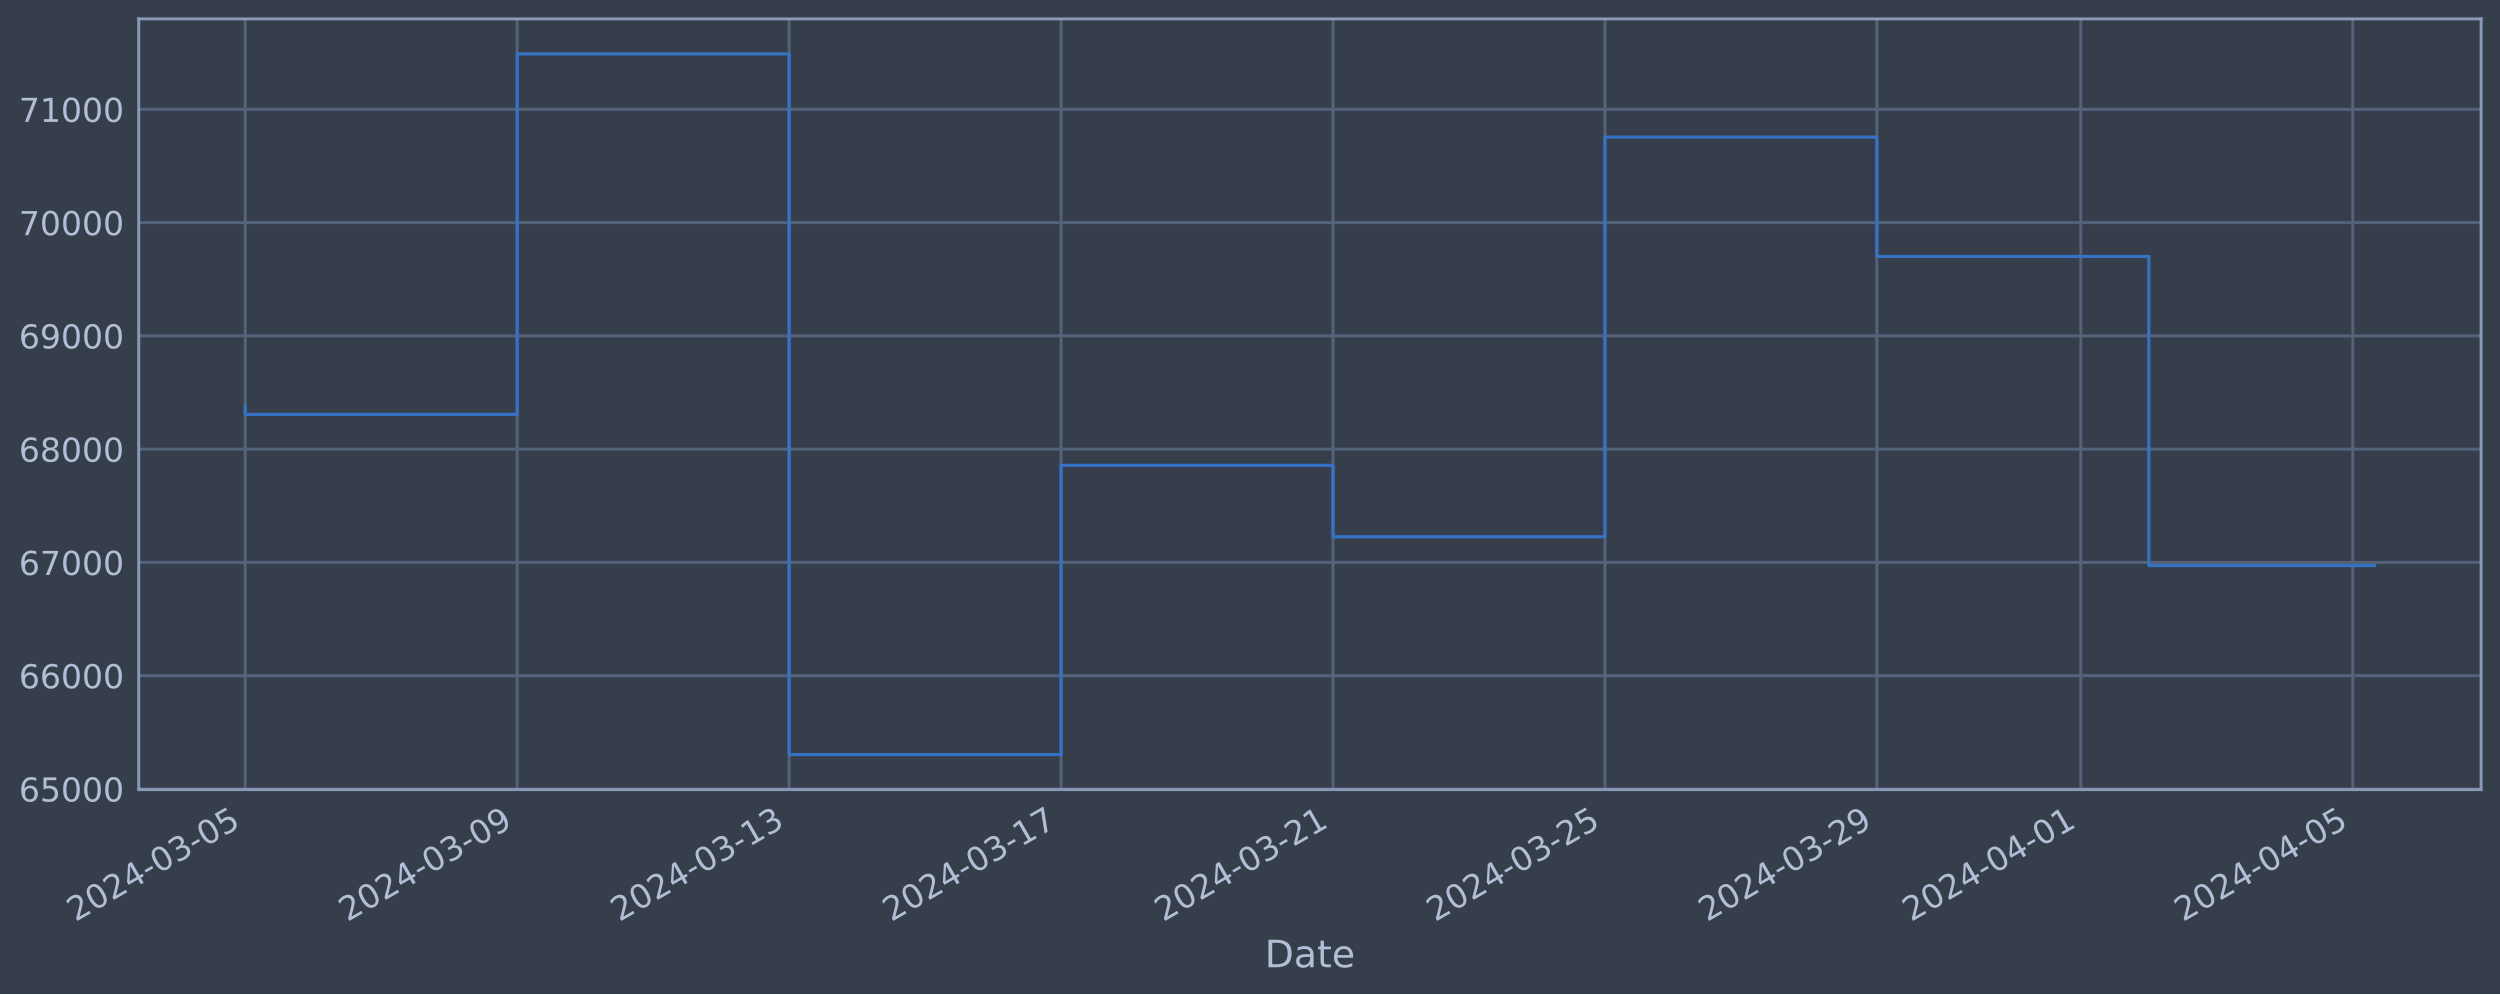
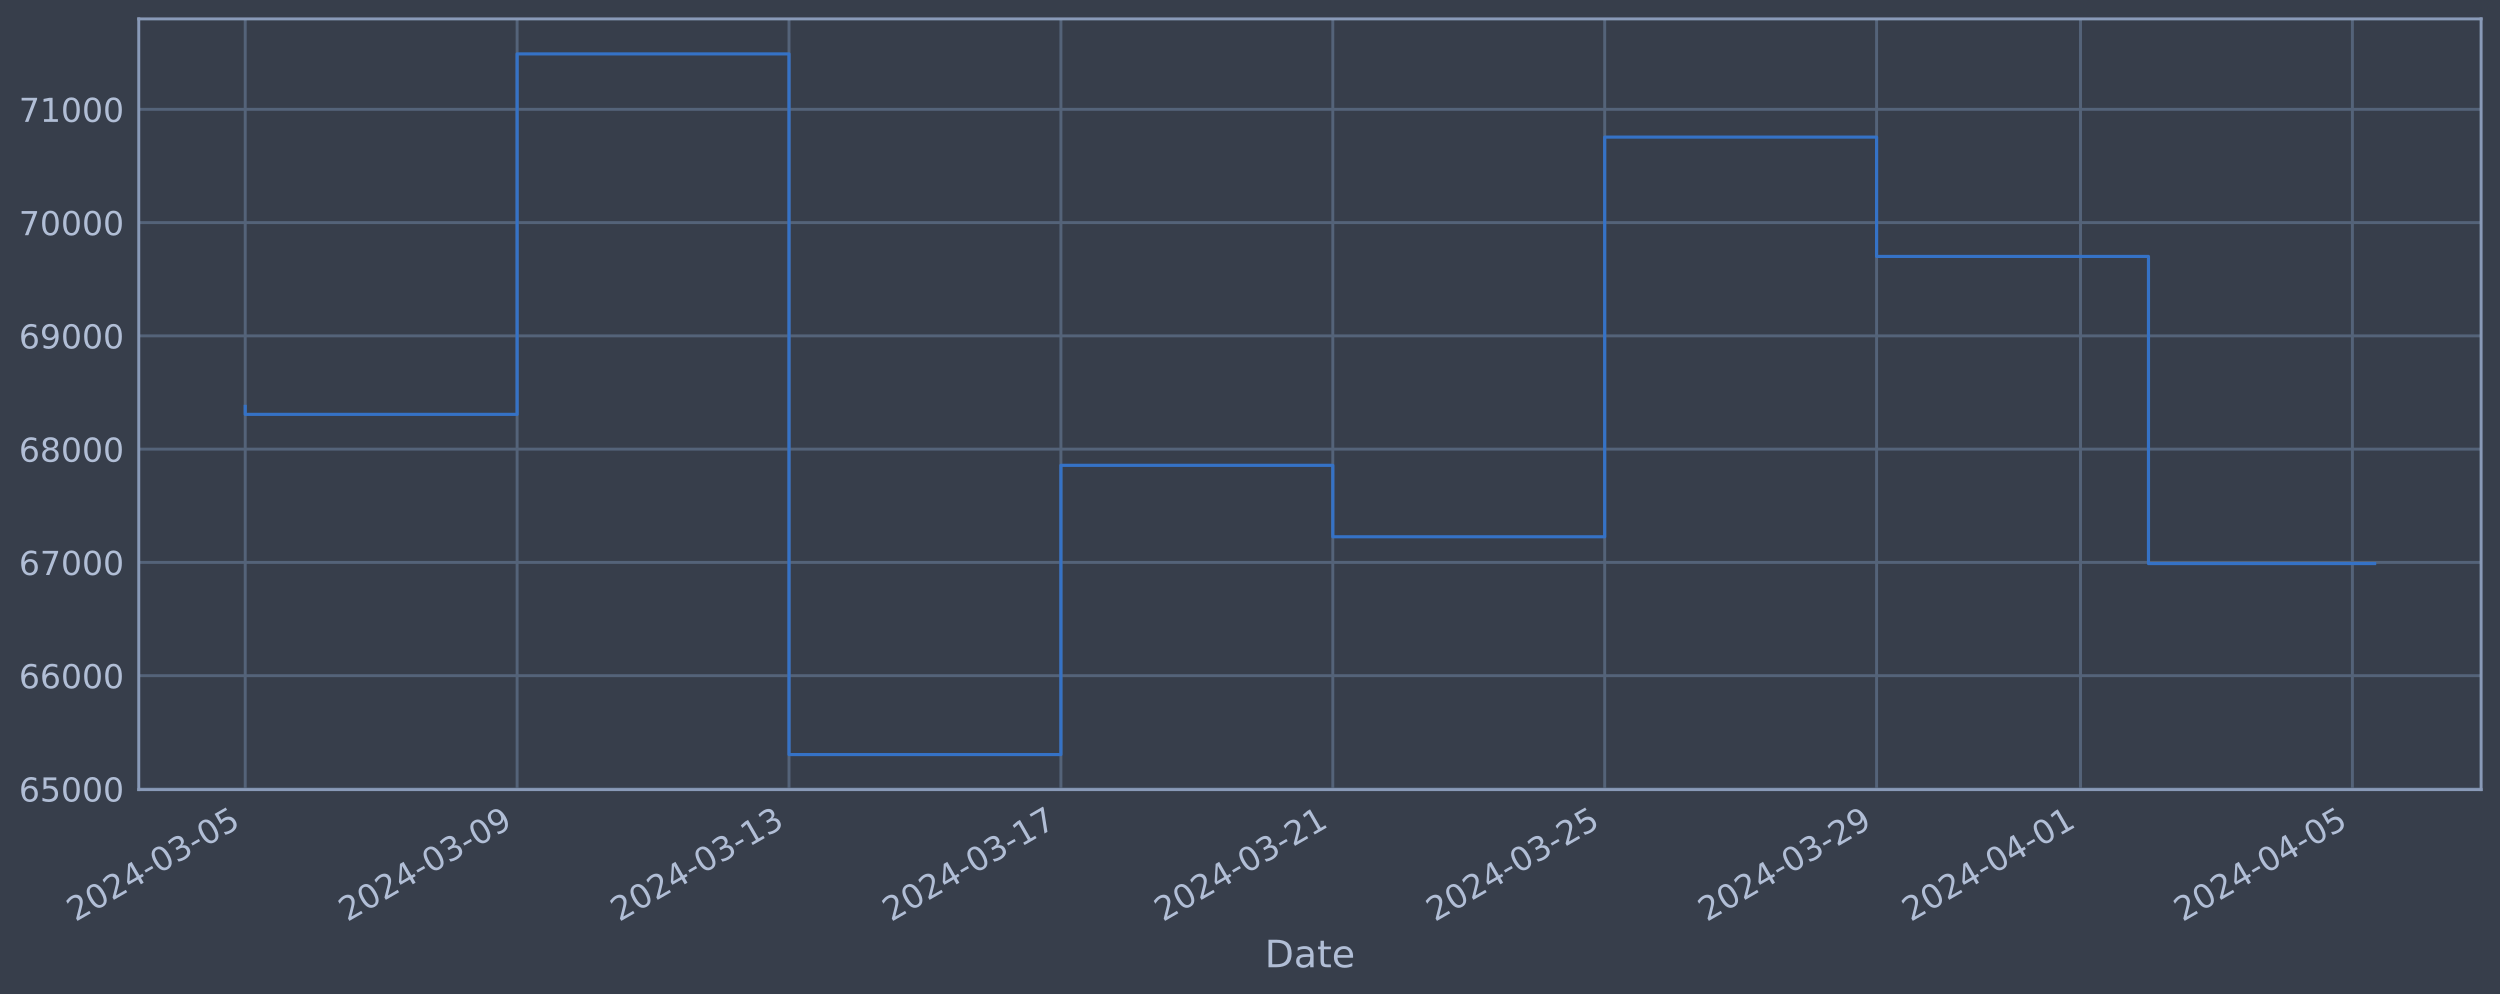
<svg xmlns="http://www.w3.org/2000/svg" xmlns:xlink="http://www.w3.org/1999/xlink" width="952.884pt" height="378.87pt" viewBox="0 0 952.884 378.87" version="1.1">
  <defs>
    <style type="text/css">*{stroke-linejoin: round; stroke-linecap: butt}</style>
  </defs>
  <g id="figure_1">
    <g id="patch_1">
      <path d="M 0 378.87  L 952.884 378.87  L 952.884 0  L 0 0  z " style="fill: #373e4b" />
    </g>
    <g id="axes_1">
      <g id="patch_2">
        <path d="M 52.884 300.96  L 945.684 300.96  L 945.684 7.2  L 52.884 7.2  z " style="fill: #373e4b" />
      </g>
      <g id="matplotlib.axis_1">
        <g id="xtick_1">
          <g id="line2d_1">
-             <path d="M 93.466 300.96  L 93.466 7.2  " clip-path="url(#p37e17fca89)" style="fill: none; stroke: #546379; stroke-width: 1.12; stroke-linecap: square" />
+             <path d="M 93.466 300.96  L 93.466 7.2  " clip-path="url(#p58fd41e36f)" style="fill: none; stroke: #546379; stroke-width: 1.12; stroke-linecap: square" />
          </g>
          <g id="line2d_2" />
          <g id="text_1">
            <g style="fill: #b1bed6" transform="translate(28.74006 351.4642) rotate(-30) scale(0.126 -0.126)">
              <defs>
                <path id="DejaVuSans-32" d="M 1228 531  L 3431 531  L 3431 0  L 469 0  L 469 531  Q 828 903 1448 1529  Q 2069 2156 2228 2338  Q 2531 2678 2651 2914  Q 2772 3150 2772 3378  Q 2772 3750 2511 3984  Q 2250 4219 1831 4219  Q 1534 4219 1204 4116  Q 875 4013 500 3803  L 500 4441  Q 881 4594 1212 4672  Q 1544 4750 1819 4750  Q 2544 4750 2975 4387  Q 3406 4025 3406 3419  Q 3406 3131 3298 2873  Q 3191 2616 2906 2266  Q 2828 2175 2409 1742  Q 1991 1309 1228 531  z " transform="scale(0.015625)" />
                <path id="DejaVuSans-30" d="M 2034 4250  Q 1547 4250 1301 3770  Q 1056 3291 1056 2328  Q 1056 1369 1301 889  Q 1547 409 2034 409  Q 2525 409 2770 889  Q 3016 1369 3016 2328  Q 3016 3291 2770 3770  Q 2525 4250 2034 4250  z M 2034 4750  Q 2819 4750 3233 4129  Q 3647 3509 3647 2328  Q 3647 1150 3233 529  Q 2819 -91 2034 -91  Q 1250 -91 836 529  Q 422 1150 422 2328  Q 422 3509 836 4129  Q 1250 4750 2034 4750  z " transform="scale(0.015625)" />
                <path id="DejaVuSans-34" d="M 2419 4116  L 825 1625  L 2419 1625  L 2419 4116  z M 2253 4666  L 3047 4666  L 3047 1625  L 3713 1625  L 3713 1100  L 3047 1100  L 3047 0  L 2419 0  L 2419 1100  L 313 1100  L 313 1709  L 2253 4666  z " transform="scale(0.015625)" />
                <path id="DejaVuSans-2d" d="M 313 2009  L 1997 2009  L 1997 1497  L 313 1497  L 313 2009  z " transform="scale(0.015625)" />
                <path id="DejaVuSans-33" d="M 2597 2516  Q 3050 2419 3304 2112  Q 3559 1806 3559 1356  Q 3559 666 3084 287  Q 2609 -91 1734 -91  Q 1441 -91 1130 -33  Q 819 25 488 141  L 488 750  Q 750 597 1062 519  Q 1375 441 1716 441  Q 2309 441 2620 675  Q 2931 909 2931 1356  Q 2931 1769 2642 2001  Q 2353 2234 1838 2234  L 1294 2234  L 1294 2753  L 1863 2753  Q 2328 2753 2575 2939  Q 2822 3125 2822 3475  Q 2822 3834 2567 4026  Q 2313 4219 1838 4219  Q 1578 4219 1281 4162  Q 984 4106 628 3988  L 628 4550  Q 988 4650 1302 4700  Q 1616 4750 1894 4750  Q 2613 4750 3031 4423  Q 3450 4097 3450 3541  Q 3450 3153 3228 2886  Q 3006 2619 2597 2516  z " transform="scale(0.015625)" />
                <path id="DejaVuSans-35" d="M 691 4666  L 3169 4666  L 3169 4134  L 1269 4134  L 1269 2991  Q 1406 3038 1543 3061  Q 1681 3084 1819 3084  Q 2600 3084 3056 2656  Q 3513 2228 3513 1497  Q 3513 744 3044 326  Q 2575 -91 1722 -91  Q 1428 -91 1123 -41  Q 819 9 494 109  L 494 744  Q 775 591 1075 516  Q 1375 441 1709 441  Q 2250 441 2565 725  Q 2881 1009 2881 1497  Q 2881 1984 2565 2268  Q 2250 2553 1709 2553  Q 1456 2553 1204 2497  Q 953 2441 691 2322  L 691 4666  z " transform="scale(0.015625)" />
              </defs>
              <use xlink:href="#DejaVuSans-32" />
              <use xlink:href="#DejaVuSans-30" x="63.623" />
              <use xlink:href="#DejaVuSans-32" x="127.246" />
              <use xlink:href="#DejaVuSans-34" x="190.869" />
              <use xlink:href="#DejaVuSans-2d" x="254.492" />
              <use xlink:href="#DejaVuSans-30" x="290.576" />
              <use xlink:href="#DejaVuSans-33" x="354.199" />
              <use xlink:href="#DejaVuSans-2d" x="417.822" />
              <use xlink:href="#DejaVuSans-30" x="453.906" />
              <use xlink:href="#DejaVuSans-35" x="517.529" />
            </g>
          </g>
        </g>
        <g id="xtick_2">
          <g id="line2d_3">
-             <path d="M 197.118 300.96  L 197.118 7.2  " clip-path="url(#p37e17fca89)" style="fill: none; stroke: #546379; stroke-width: 1.12; stroke-linecap: square" />
+             <path d="M 197.099 300.96  L 197.099 7.2  " clip-path="url(#p58fd41e36f)" style="fill: none; stroke: #546379; stroke-width: 1.12; stroke-linecap: square" />
          </g>
          <g id="line2d_4" />
          <g id="text_2">
-             <g style="fill: #b1bed6" transform="translate(132.392 351.4642) rotate(-30) scale(0.126 -0.126)">
+             <g style="fill: #b1bed6" transform="translate(132.3736 351.4642) rotate(-30) scale(0.126 -0.126)">
              <defs>
                <path id="DejaVuSans-39" d="M 703 97  L 703 672  Q 941 559 1184 500  Q 1428 441 1663 441  Q 2288 441 2617 861  Q 2947 1281 2994 2138  Q 2813 1869 2534 1725  Q 2256 1581 1919 1581  Q 1219 1581 811 2004  Q 403 2428 403 3163  Q 403 3881 828 4315  Q 1253 4750 1959 4750  Q 2769 4750 3195 4129  Q 3622 3509 3622 2328  Q 3622 1225 3098 567  Q 2575 -91 1691 -91  Q 1453 -91 1209 -44  Q 966 3 703 97  z M 1959 2075  Q 2384 2075 2632 2365  Q 2881 2656 2881 3163  Q 2881 3666 2632 3958  Q 2384 4250 1959 4250  Q 1534 4250 1286 3958  Q 1038 3666 1038 3163  Q 1038 2656 1286 2365  Q 1534 2075 1959 2075  z " transform="scale(0.015625)" />
              </defs>
              <use xlink:href="#DejaVuSans-32" />
              <use xlink:href="#DejaVuSans-30" x="63.623" />
              <use xlink:href="#DejaVuSans-32" x="127.246" />
              <use xlink:href="#DejaVuSans-34" x="190.869" />
              <use xlink:href="#DejaVuSans-2d" x="254.492" />
              <use xlink:href="#DejaVuSans-30" x="290.576" />
              <use xlink:href="#DejaVuSans-33" x="354.199" />
              <use xlink:href="#DejaVuSans-2d" x="417.822" />
              <use xlink:href="#DejaVuSans-30" x="453.906" />
              <use xlink:href="#DejaVuSans-39" x="517.529" />
            </g>
          </g>
        </g>
        <g id="xtick_3">
          <g id="line2d_5">
-             <path d="M 300.77 300.96  L 300.77 7.2  " clip-path="url(#p37e17fca89)" style="fill: none; stroke: #546379; stroke-width: 1.12; stroke-linecap: square" />
+             <path d="M 300.733 300.96  L 300.733 7.2  " clip-path="url(#p58fd41e36f)" style="fill: none; stroke: #546379; stroke-width: 1.12; stroke-linecap: square" />
          </g>
          <g id="line2d_6" />
          <g id="text_3">
-             <g style="fill: #b1bed6" transform="translate(236.044 351.4642) rotate(-30) scale(0.126 -0.126)">
+             <g style="fill: #b1bed6" transform="translate(236.0072 351.4642) rotate(-30) scale(0.126 -0.126)">
              <defs>
                <path id="DejaVuSans-31" d="M 794 531  L 1825 531  L 1825 4091  L 703 3866  L 703 4441  L 1819 4666  L 2450 4666  L 2450 531  L 3481 531  L 3481 0  L 794 0  L 794 531  z " transform="scale(0.015625)" />
              </defs>
              <use xlink:href="#DejaVuSans-32" />
              <use xlink:href="#DejaVuSans-30" x="63.623" />
              <use xlink:href="#DejaVuSans-32" x="127.246" />
              <use xlink:href="#DejaVuSans-34" x="190.869" />
              <use xlink:href="#DejaVuSans-2d" x="254.492" />
              <use xlink:href="#DejaVuSans-30" x="290.576" />
              <use xlink:href="#DejaVuSans-33" x="354.199" />
              <use xlink:href="#DejaVuSans-2d" x="417.822" />
              <use xlink:href="#DejaVuSans-31" x="453.906" />
              <use xlink:href="#DejaVuSans-33" x="517.529" />
            </g>
          </g>
        </g>
        <g id="xtick_4">
          <g id="line2d_7">
-             <path d="M 404.421 300.96  L 404.421 7.2  " clip-path="url(#p37e17fca89)" style="fill: none; stroke: #546379; stroke-width: 1.12; stroke-linecap: square" />
+             <path d="M 404.366 300.96  L 404.366 7.2  " clip-path="url(#p58fd41e36f)" style="fill: none; stroke: #546379; stroke-width: 1.12; stroke-linecap: square" />
          </g>
          <g id="line2d_8" />
          <g id="text_4">
-             <g style="fill: #b1bed6" transform="translate(339.696 351.4642) rotate(-30) scale(0.126 -0.126)">
+             <g style="fill: #b1bed6" transform="translate(339.6407 351.4642) rotate(-30) scale(0.126 -0.126)">
              <defs>
                <path id="DejaVuSans-37" d="M 525 4666  L 3525 4666  L 3525 4397  L 1831 0  L 1172 0  L 2766 4134  L 525 4134  L 525 4666  z " transform="scale(0.015625)" />
              </defs>
              <use xlink:href="#DejaVuSans-32" />
              <use xlink:href="#DejaVuSans-30" x="63.623" />
              <use xlink:href="#DejaVuSans-32" x="127.246" />
              <use xlink:href="#DejaVuSans-34" x="190.869" />
              <use xlink:href="#DejaVuSans-2d" x="254.492" />
              <use xlink:href="#DejaVuSans-30" x="290.576" />
              <use xlink:href="#DejaVuSans-33" x="354.199" />
              <use xlink:href="#DejaVuSans-2d" x="417.822" />
              <use xlink:href="#DejaVuSans-31" x="453.906" />
              <use xlink:href="#DejaVuSans-37" x="517.529" />
            </g>
          </g>
        </g>
        <g id="xtick_5">
          <g id="line2d_9">
-             <path d="M 508.073 300.96  L 508.073 7.2  " clip-path="url(#p37e17fca89)" style="fill: none; stroke: #546379; stroke-width: 1.12; stroke-linecap: square" />
+             <path d="M 508 300.96  L 508 7.2  " clip-path="url(#p58fd41e36f)" style="fill: none; stroke: #546379; stroke-width: 1.12; stroke-linecap: square" />
          </g>
          <g id="line2d_10" />
          <g id="text_5">
-             <g style="fill: #b1bed6" transform="translate(443.348 351.4642) rotate(-30) scale(0.126 -0.126)">
+             <g style="fill: #b1bed6" transform="translate(443.2743 351.4642) rotate(-30) scale(0.126 -0.126)">
              <use xlink:href="#DejaVuSans-32" />
              <use xlink:href="#DejaVuSans-30" x="63.623" />
              <use xlink:href="#DejaVuSans-32" x="127.246" />
              <use xlink:href="#DejaVuSans-34" x="190.869" />
              <use xlink:href="#DejaVuSans-2d" x="254.492" />
              <use xlink:href="#DejaVuSans-30" x="290.576" />
              <use xlink:href="#DejaVuSans-33" x="354.199" />
              <use xlink:href="#DejaVuSans-2d" x="417.822" />
              <use xlink:href="#DejaVuSans-32" x="453.906" />
              <use xlink:href="#DejaVuSans-31" x="517.529" />
            </g>
          </g>
        </g>
        <g id="xtick_6">
          <g id="line2d_11">
-             <path d="M 611.725 300.96  L 611.725 7.2  " clip-path="url(#p37e17fca89)" style="fill: none; stroke: #546379; stroke-width: 1.12; stroke-linecap: square" />
+             <path d="M 611.633 300.96  L 611.633 7.2  " clip-path="url(#p58fd41e36f)" style="fill: none; stroke: #546379; stroke-width: 1.12; stroke-linecap: square" />
          </g>
          <g id="line2d_12" />
          <g id="text_6">
-             <g style="fill: #b1bed6" transform="translate(546.9999 351.4642) rotate(-30) scale(0.126 -0.126)">
+             <g style="fill: #b1bed6" transform="translate(546.9078 351.4642) rotate(-30) scale(0.126 -0.126)">
              <use xlink:href="#DejaVuSans-32" />
              <use xlink:href="#DejaVuSans-30" x="63.623" />
              <use xlink:href="#DejaVuSans-32" x="127.246" />
              <use xlink:href="#DejaVuSans-34" x="190.869" />
              <use xlink:href="#DejaVuSans-2d" x="254.492" />
              <use xlink:href="#DejaVuSans-30" x="290.576" />
              <use xlink:href="#DejaVuSans-33" x="354.199" />
              <use xlink:href="#DejaVuSans-2d" x="417.822" />
              <use xlink:href="#DejaVuSans-32" x="453.906" />
              <use xlink:href="#DejaVuSans-35" x="517.529" />
            </g>
          </g>
        </g>
        <g id="xtick_7">
          <g id="line2d_13">
-             <path d="M 715.377 300.96  L 715.377 7.2  " clip-path="url(#p37e17fca89)" style="fill: none; stroke: #546379; stroke-width: 1.12; stroke-linecap: square" />
+             <path d="M 715.267 300.96  L 715.267 7.2  " clip-path="url(#p58fd41e36f)" style="fill: none; stroke: #546379; stroke-width: 1.12; stroke-linecap: square" />
          </g>
          <g id="line2d_14" />
          <g id="text_7">
-             <g style="fill: #b1bed6" transform="translate(650.6519 351.4642) rotate(-30) scale(0.126 -0.126)">
+             <g style="fill: #b1bed6" transform="translate(650.5414 351.4642) rotate(-30) scale(0.126 -0.126)">
              <use xlink:href="#DejaVuSans-32" />
              <use xlink:href="#DejaVuSans-30" x="63.623" />
              <use xlink:href="#DejaVuSans-32" x="127.246" />
              <use xlink:href="#DejaVuSans-34" x="190.869" />
              <use xlink:href="#DejaVuSans-2d" x="254.492" />
              <use xlink:href="#DejaVuSans-30" x="290.576" />
              <use xlink:href="#DejaVuSans-33" x="354.199" />
              <use xlink:href="#DejaVuSans-2d" x="417.822" />
              <use xlink:href="#DejaVuSans-32" x="453.906" />
              <use xlink:href="#DejaVuSans-39" x="517.529" />
            </g>
          </g>
        </g>
        <g id="xtick_8">
          <g id="line2d_15">
-             <path d="M 793.116 300.96  L 793.116 7.2  " clip-path="url(#p37e17fca89)" style="fill: none; stroke: #546379; stroke-width: 1.12; stroke-linecap: square" />
+             <path d="M 792.992 300.96  L 792.992 7.2  " clip-path="url(#p58fd41e36f)" style="fill: none; stroke: #546379; stroke-width: 1.12; stroke-linecap: square" />
          </g>
          <g id="line2d_16" />
          <g id="text_8">
-             <g style="fill: #b1bed6" transform="translate(728.3909 351.4642) rotate(-30) scale(0.126 -0.126)">
+             <g style="fill: #b1bed6" transform="translate(728.2666 351.4642) rotate(-30) scale(0.126 -0.126)">
              <use xlink:href="#DejaVuSans-32" />
              <use xlink:href="#DejaVuSans-30" x="63.623" />
              <use xlink:href="#DejaVuSans-32" x="127.246" />
              <use xlink:href="#DejaVuSans-34" x="190.869" />
              <use xlink:href="#DejaVuSans-2d" x="254.492" />
              <use xlink:href="#DejaVuSans-30" x="290.576" />
              <use xlink:href="#DejaVuSans-34" x="354.199" />
              <use xlink:href="#DejaVuSans-2d" x="417.822" />
              <use xlink:href="#DejaVuSans-30" x="453.906" />
              <use xlink:href="#DejaVuSans-31" x="517.529" />
            </g>
          </g>
        </g>
        <g id="xtick_9">
          <g id="line2d_17">
-             <path d="M 896.768 300.96  L 896.768 7.2  " clip-path="url(#p37e17fca89)" style="fill: none; stroke: #546379; stroke-width: 1.12; stroke-linecap: square" />
+             <path d="M 896.626 300.96  L 896.626 7.2  " clip-path="url(#p58fd41e36f)" style="fill: none; stroke: #546379; stroke-width: 1.12; stroke-linecap: square" />
          </g>
          <g id="line2d_18" />
          <g id="text_9">
-             <g style="fill: #b1bed6" transform="translate(832.0429 351.4642) rotate(-30) scale(0.126 -0.126)">
+             <g style="fill: #b1bed6" transform="translate(831.9001 351.4642) rotate(-30) scale(0.126 -0.126)">
              <use xlink:href="#DejaVuSans-32" />
              <use xlink:href="#DejaVuSans-30" x="63.623" />
              <use xlink:href="#DejaVuSans-32" x="127.246" />
              <use xlink:href="#DejaVuSans-34" x="190.869" />
              <use xlink:href="#DejaVuSans-2d" x="254.492" />
              <use xlink:href="#DejaVuSans-30" x="290.576" />
              <use xlink:href="#DejaVuSans-34" x="354.199" />
              <use xlink:href="#DejaVuSans-2d" x="417.822" />
              <use xlink:href="#DejaVuSans-30" x="453.906" />
              <use xlink:href="#DejaVuSans-35" x="517.529" />
            </g>
          </g>
        </g>
        <g id="text_10">
          <g style="fill: #b1bed6" transform="translate(482.0746 368.6753) scale(0.144 -0.144)">
            <defs>
              <path id="DejaVuSans-44" d="M 1259 4147  L 1259 519  L 2022 519  Q 2988 519 3436 956  Q 3884 1394 3884 2338  Q 3884 3275 3436 3711  Q 2988 4147 2022 4147  L 1259 4147  z M 628 4666  L 1925 4666  Q 3281 4666 3915 4102  Q 4550 3538 4550 2338  Q 4550 1131 3912 565  Q 3275 0 1925 0  L 628 0  L 628 4666  z " transform="scale(0.015625)" />
              <path id="DejaVuSans-61" d="M 2194 1759  Q 1497 1759 1228 1600  Q 959 1441 959 1056  Q 959 750 1161 570  Q 1363 391 1709 391  Q 2188 391 2477 730  Q 2766 1069 2766 1631  L 2766 1759  L 2194 1759  z M 3341 1997  L 3341 0  L 2766 0  L 2766 531  Q 2569 213 2275 61  Q 1981 -91 1556 -91  Q 1019 -91 701 211  Q 384 513 384 1019  Q 384 1609 779 1909  Q 1175 2209 1959 2209  L 2766 2209  L 2766 2266  Q 2766 2663 2505 2880  Q 2244 3097 1772 3097  Q 1472 3097 1187 3025  Q 903 2953 641 2809  L 641 3341  Q 956 3463 1253 3523  Q 1550 3584 1831 3584  Q 2591 3584 2966 3190  Q 3341 2797 3341 1997  z " transform="scale(0.015625)" />
              <path id="DejaVuSans-74" d="M 1172 4494  L 1172 3500  L 2356 3500  L 2356 3053  L 1172 3053  L 1172 1153  Q 1172 725 1289 603  Q 1406 481 1766 481  L 2356 481  L 2356 0  L 1766 0  Q 1100 0 847 248  Q 594 497 594 1153  L 594 3053  L 172 3053  L 172 3500  L 594 3500  L 594 4494  L 1172 4494  z " transform="scale(0.015625)" />
              <path id="DejaVuSans-65" d="M 3597 1894  L 3597 1613  L 953 1613  Q 991 1019 1311 708  Q 1631 397 2203 397  Q 2534 397 2845 478  Q 3156 559 3463 722  L 3463 178  Q 3153 47 2828 -22  Q 2503 -91 2169 -91  Q 1331 -91 842 396  Q 353 884 353 1716  Q 353 2575 817 3079  Q 1281 3584 2069 3584  Q 2775 3584 3186 3129  Q 3597 2675 3597 1894  z M 3022 2063  Q 3016 2534 2758 2815  Q 2500 3097 2075 3097  Q 1594 3097 1305 2825  Q 1016 2553 972 2059  L 3022 2063  z " transform="scale(0.015625)" />
            </defs>
            <use xlink:href="#DejaVuSans-44" />
            <use xlink:href="#DejaVuSans-61" x="77.002" />
            <use xlink:href="#DejaVuSans-74" x="138.281" />
            <use xlink:href="#DejaVuSans-65" x="177.49" />
          </g>
        </g>
      </g>
      <g id="matplotlib.axis_2">
        <g id="ytick_1">
          <g id="line2d_19">
-             <path d="M 52.884 300.718  L 945.684 300.718  " clip-path="url(#p37e17fca89)" style="fill: none; stroke: #546379; stroke-width: 1.12; stroke-linecap: square" />
+             <path d="M 52.884 300.718  L 945.684 300.718  " clip-path="url(#p58fd41e36f)" style="fill: none; stroke: #546379; stroke-width: 1.12; stroke-linecap: square" />
          </g>
          <g id="line2d_20" />
          <g id="text_11">
            <g style="fill: #b1bed6" transform="translate(7.2 305.5049) scale(0.126 -0.126)">
              <defs>
                <path id="DejaVuSans-36" d="M 2113 2584  Q 1688 2584 1439 2293  Q 1191 2003 1191 1497  Q 1191 994 1439 701  Q 1688 409 2113 409  Q 2538 409 2786 701  Q 3034 994 3034 1497  Q 3034 2003 2786 2293  Q 2538 2584 2113 2584  z M 3366 4563  L 3366 3988  Q 3128 4100 2886 4159  Q 2644 4219 2406 4219  Q 1781 4219 1451 3797  Q 1122 3375 1075 2522  Q 1259 2794 1537 2939  Q 1816 3084 2150 3084  Q 2853 3084 3261 2657  Q 3669 2231 3669 1497  Q 3669 778 3244 343  Q 2819 -91 2113 -91  Q 1303 -91 875 529  Q 447 1150 447 2328  Q 447 3434 972 4092  Q 1497 4750 2381 4750  Q 2619 4750 2861 4703  Q 3103 4656 3366 4563  z " transform="scale(0.015625)" />
              </defs>
              <use xlink:href="#DejaVuSans-36" />
              <use xlink:href="#DejaVuSans-35" x="63.623" />
              <use xlink:href="#DejaVuSans-30" x="127.246" />
              <use xlink:href="#DejaVuSans-30" x="190.869" />
              <use xlink:href="#DejaVuSans-30" x="254.492" />
            </g>
          </g>
        </g>
        <g id="ytick_2">
          <g id="line2d_21">
-             <path d="M 52.884 257.544  L 945.684 257.544  " clip-path="url(#p37e17fca89)" style="fill: none; stroke: #546379; stroke-width: 1.12; stroke-linecap: square" />
+             <path d="M 52.884 257.544  L 945.684 257.544  " clip-path="url(#p58fd41e36f)" style="fill: none; stroke: #546379; stroke-width: 1.12; stroke-linecap: square" />
          </g>
          <g id="line2d_22" />
          <g id="text_12">
            <g style="fill: #b1bed6" transform="translate(7.2 262.331) scale(0.126 -0.126)">
              <use xlink:href="#DejaVuSans-36" />
              <use xlink:href="#DejaVuSans-36" x="63.623" />
              <use xlink:href="#DejaVuSans-30" x="127.246" />
              <use xlink:href="#DejaVuSans-30" x="190.869" />
              <use xlink:href="#DejaVuSans-30" x="254.492" />
            </g>
          </g>
        </g>
        <g id="ytick_3">
          <g id="line2d_23">
-             <path d="M 52.884 214.37  L 945.684 214.37  " clip-path="url(#p37e17fca89)" style="fill: none; stroke: #546379; stroke-width: 1.12; stroke-linecap: square" />
+             <path d="M 52.884 214.37  L 945.684 214.37  " clip-path="url(#p58fd41e36f)" style="fill: none; stroke: #546379; stroke-width: 1.12; stroke-linecap: square" />
          </g>
          <g id="line2d_24" />
          <g id="text_13">
            <g style="fill: #b1bed6" transform="translate(7.2 219.157) scale(0.126 -0.126)">
              <use xlink:href="#DejaVuSans-36" />
              <use xlink:href="#DejaVuSans-37" x="63.623" />
              <use xlink:href="#DejaVuSans-30" x="127.246" />
              <use xlink:href="#DejaVuSans-30" x="190.869" />
              <use xlink:href="#DejaVuSans-30" x="254.492" />
            </g>
          </g>
        </g>
        <g id="ytick_4">
          <g id="line2d_25">
-             <path d="M 52.884 171.196  L 945.684 171.196  " clip-path="url(#p37e17fca89)" style="fill: none; stroke: #546379; stroke-width: 1.12; stroke-linecap: square" />
+             <path d="M 52.884 171.196  L 945.684 171.196  " clip-path="url(#p58fd41e36f)" style="fill: none; stroke: #546379; stroke-width: 1.12; stroke-linecap: square" />
          </g>
          <g id="line2d_26" />
          <g id="text_14">
            <g style="fill: #b1bed6" transform="translate(7.2 175.9831) scale(0.126 -0.126)">
              <defs>
                <path id="DejaVuSans-38" d="M 2034 2216  Q 1584 2216 1326 1975  Q 1069 1734 1069 1313  Q 1069 891 1326 650  Q 1584 409 2034 409  Q 2484 409 2743 651  Q 3003 894 3003 1313  Q 3003 1734 2745 1975  Q 2488 2216 2034 2216  z M 1403 2484  Q 997 2584 770 2862  Q 544 3141 544 3541  Q 544 4100 942 4425  Q 1341 4750 2034 4750  Q 2731 4750 3128 4425  Q 3525 4100 3525 3541  Q 3525 3141 3298 2862  Q 3072 2584 2669 2484  Q 3125 2378 3379 2068  Q 3634 1759 3634 1313  Q 3634 634 3220 271  Q 2806 -91 2034 -91  Q 1263 -91 848 271  Q 434 634 434 1313  Q 434 1759 690 2068  Q 947 2378 1403 2484  z M 1172 3481  Q 1172 3119 1398 2916  Q 1625 2713 2034 2713  Q 2441 2713 2670 2916  Q 2900 3119 2900 3481  Q 2900 3844 2670 4047  Q 2441 4250 2034 4250  Q 1625 4250 1398 4047  Q 1172 3844 1172 3481  z " transform="scale(0.015625)" />
              </defs>
              <use xlink:href="#DejaVuSans-36" />
              <use xlink:href="#DejaVuSans-38" x="63.623" />
              <use xlink:href="#DejaVuSans-30" x="127.246" />
              <use xlink:href="#DejaVuSans-30" x="190.869" />
              <use xlink:href="#DejaVuSans-30" x="254.492" />
            </g>
          </g>
        </g>
        <g id="ytick_5">
          <g id="line2d_27">
-             <path d="M 52.884 128.022  L 945.684 128.022  " clip-path="url(#p37e17fca89)" style="fill: none; stroke: #546379; stroke-width: 1.12; stroke-linecap: square" />
+             <path d="M 52.884 128.022  L 945.684 128.022  " clip-path="url(#p58fd41e36f)" style="fill: none; stroke: #546379; stroke-width: 1.12; stroke-linecap: square" />
          </g>
          <g id="line2d_28" />
          <g id="text_15">
            <g style="fill: #b1bed6" transform="translate(7.2 132.8092) scale(0.126 -0.126)">
              <use xlink:href="#DejaVuSans-36" />
              <use xlink:href="#DejaVuSans-39" x="63.623" />
              <use xlink:href="#DejaVuSans-30" x="127.246" />
              <use xlink:href="#DejaVuSans-30" x="190.869" />
              <use xlink:href="#DejaVuSans-30" x="254.492" />
            </g>
          </g>
        </g>
        <g id="ytick_6">
          <g id="line2d_29">
-             <path d="M 52.884 84.848  L 945.684 84.848  " clip-path="url(#p37e17fca89)" style="fill: none; stroke: #546379; stroke-width: 1.12; stroke-linecap: square" />
+             <path d="M 52.884 84.848  L 945.684 84.848  " clip-path="url(#p58fd41e36f)" style="fill: none; stroke: #546379; stroke-width: 1.12; stroke-linecap: square" />
          </g>
          <g id="line2d_30" />
          <g id="text_16">
            <g style="fill: #b1bed6" transform="translate(7.2 89.63523) scale(0.126 -0.126)">
              <use xlink:href="#DejaVuSans-37" />
              <use xlink:href="#DejaVuSans-30" x="63.623" />
              <use xlink:href="#DejaVuSans-30" x="127.246" />
              <use xlink:href="#DejaVuSans-30" x="190.869" />
              <use xlink:href="#DejaVuSans-30" x="254.492" />
            </g>
          </g>
        </g>
        <g id="ytick_7">
          <g id="line2d_31">
-             <path d="M 52.884 41.674  L 945.684 41.674  " clip-path="url(#p37e17fca89)" style="fill: none; stroke: #546379; stroke-width: 1.12; stroke-linecap: square" />
+             <path d="M 52.884 41.674  L 945.684 41.674  " clip-path="url(#p58fd41e36f)" style="fill: none; stroke: #546379; stroke-width: 1.12; stroke-linecap: square" />
          </g>
          <g id="line2d_32" />
          <g id="text_17">
            <g style="fill: #b1bed6" transform="translate(7.2 46.4613) scale(0.126 -0.126)">
              <use xlink:href="#DejaVuSans-37" />
              <use xlink:href="#DejaVuSans-31" x="63.623" />
              <use xlink:href="#DejaVuSans-30" x="127.246" />
              <use xlink:href="#DejaVuSans-30" x="190.869" />
              <use xlink:href="#DejaVuSans-30" x="254.492" />
            </g>
          </g>
        </g>
      </g>
      <g id="line2d_33">
-         <path d="M 93.466 154.891  L 93.466 157.946  L 197.118 157.946  L 197.118 20.553  L 300.77 20.553  L 300.77 287.607  L 404.421 287.607  L 404.421 177.362  L 508.073 177.362  L 508.073 204.598  L 611.725 204.598  L 611.725 52.265  L 715.377 52.265  L 715.377 97.744  L 819.029 97.744  L 819.029 215.559  L 905.102 215.559  " clip-path="url(#p37e17fca89)" style="fill: none; stroke: #3572c6; stroke-width: 1.2; stroke-linecap: square" />
+         <path d="M 93.466 154.891  L 93.466 157.946  L 197.099 157.946  L 197.099 20.553  L 300.733 20.553  L 300.733 287.607  L 404.366 287.607  L 404.366 177.362  L 508 177.362  L 508 204.598  L 611.633 204.598  L 611.633 52.265  L 715.267 52.265  L 715.267 97.744  L 818.9 97.744  L 818.9 214.815  L 905.102 214.815  " clip-path="url(#p58fd41e36f)" style="fill: none; stroke: #3572c6; stroke-width: 1.2; stroke-linecap: square" />
      </g>
      <g id="patch_3">
        <path d="M 52.884 300.96  L 52.884 7.2  " style="fill: none; stroke: #899ab8; stroke-width: 1.12; stroke-linejoin: miter; stroke-linecap: square" />
      </g>
      <g id="patch_4">
        <path d="M 945.684 300.96  L 945.684 7.2  " style="fill: none; stroke: #899ab8; stroke-width: 1.12; stroke-linejoin: miter; stroke-linecap: square" />
      </g>
      <g id="patch_5">
        <path d="M 52.884 300.96  L 945.684 300.96  " style="fill: none; stroke: #899ab8; stroke-width: 1.12; stroke-linejoin: miter; stroke-linecap: square" />
      </g>
      <g id="patch_6">
        <path d="M 52.884 7.2  L 945.684 7.2  " style="fill: none; stroke: #899ab8; stroke-width: 1.12; stroke-linejoin: miter; stroke-linecap: square" />
      </g>
    </g>
  </g>
  <defs>
-     <clipPath id="p37e17fca89">
+     <clipPath id="p58fd41e36f">
      <rect x="52.884" y="7.2" width="892.8" height="293.76" />
    </clipPath>
  </defs>
</svg>
